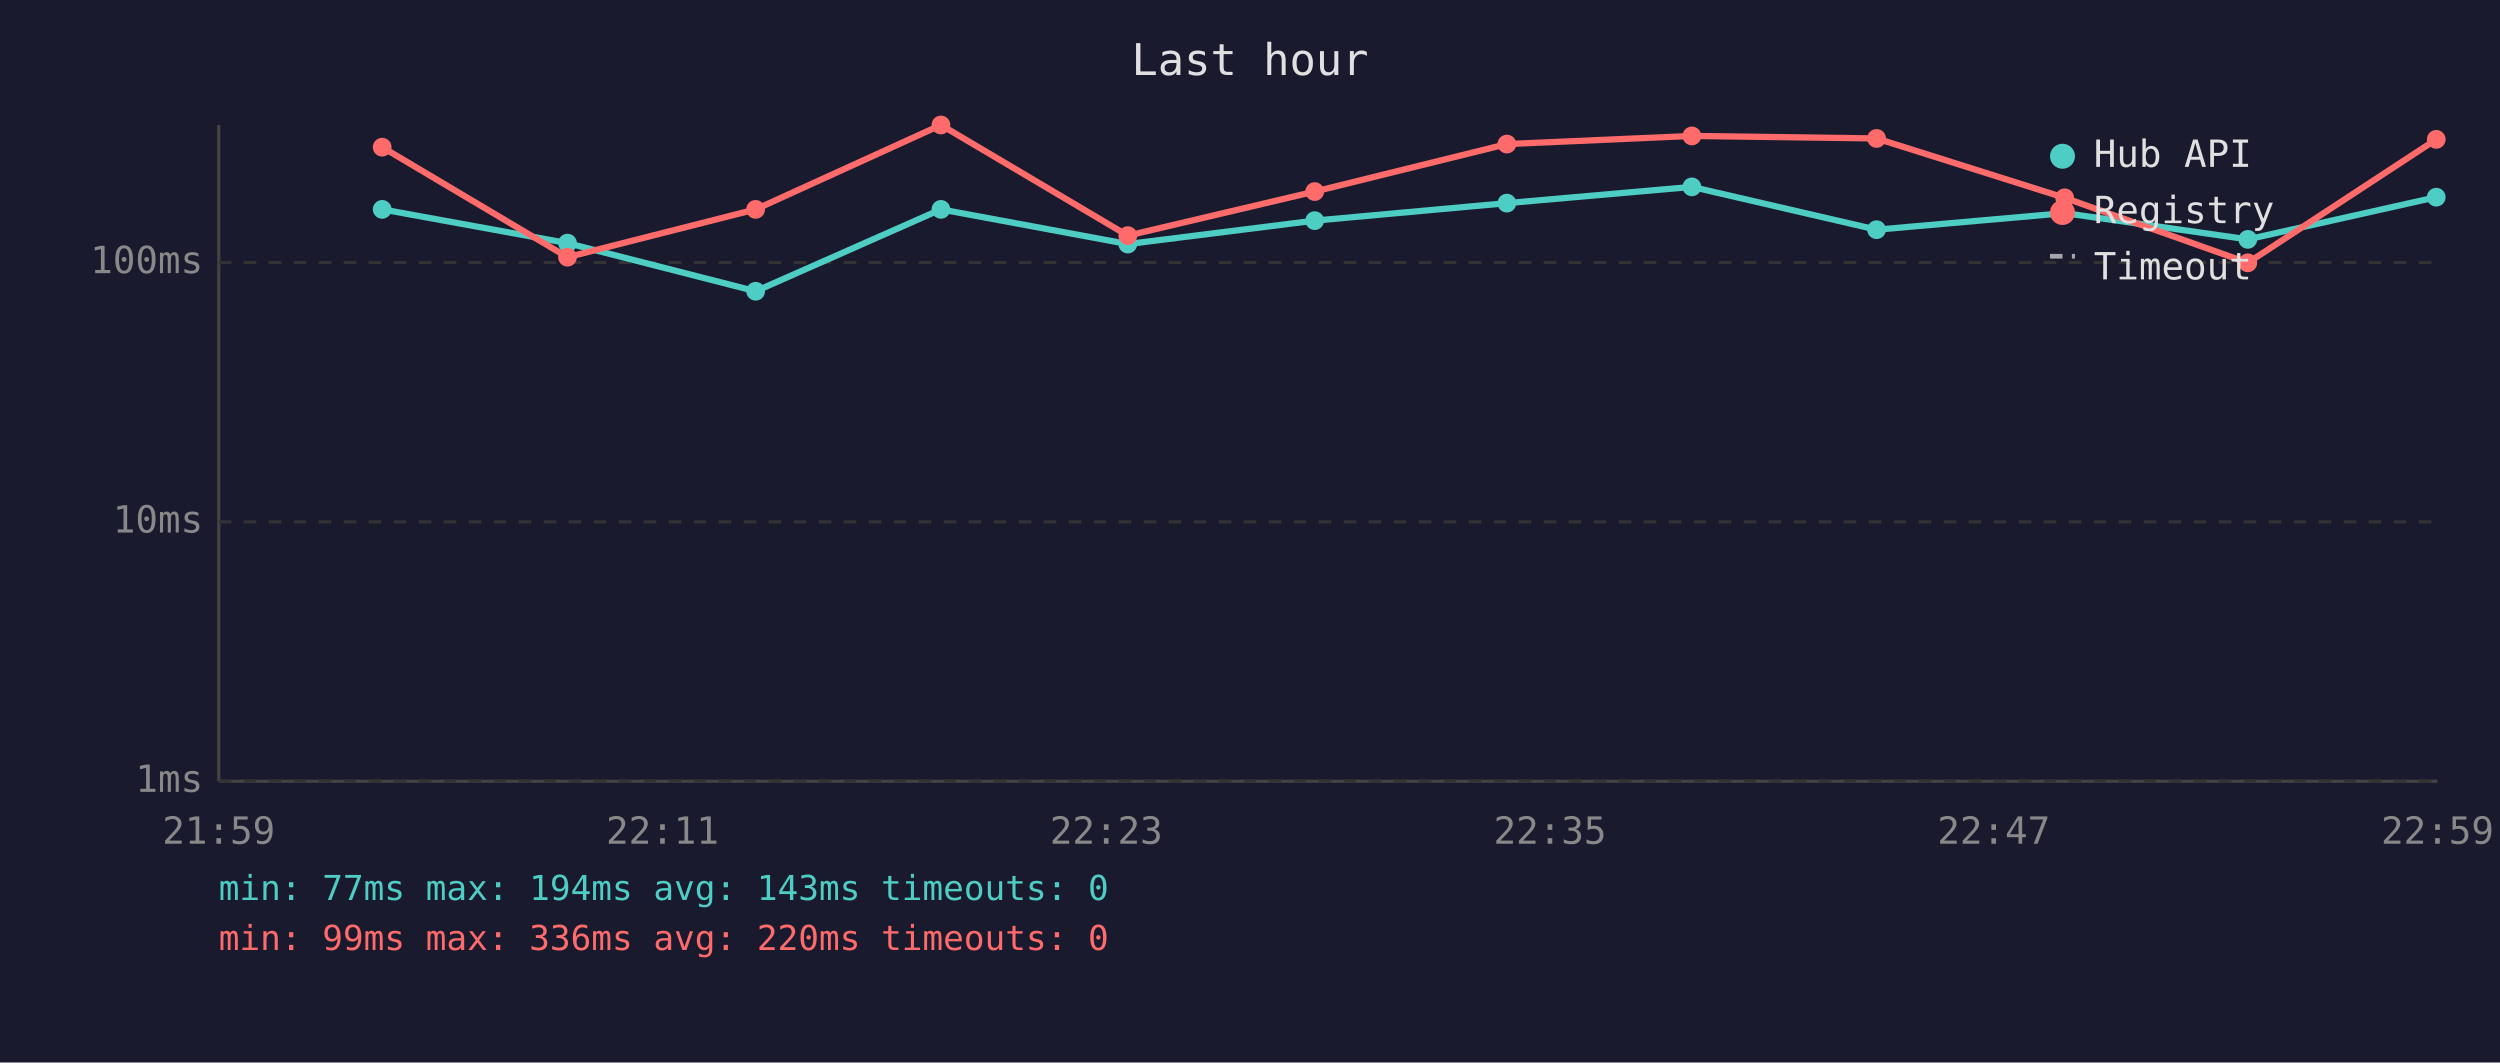
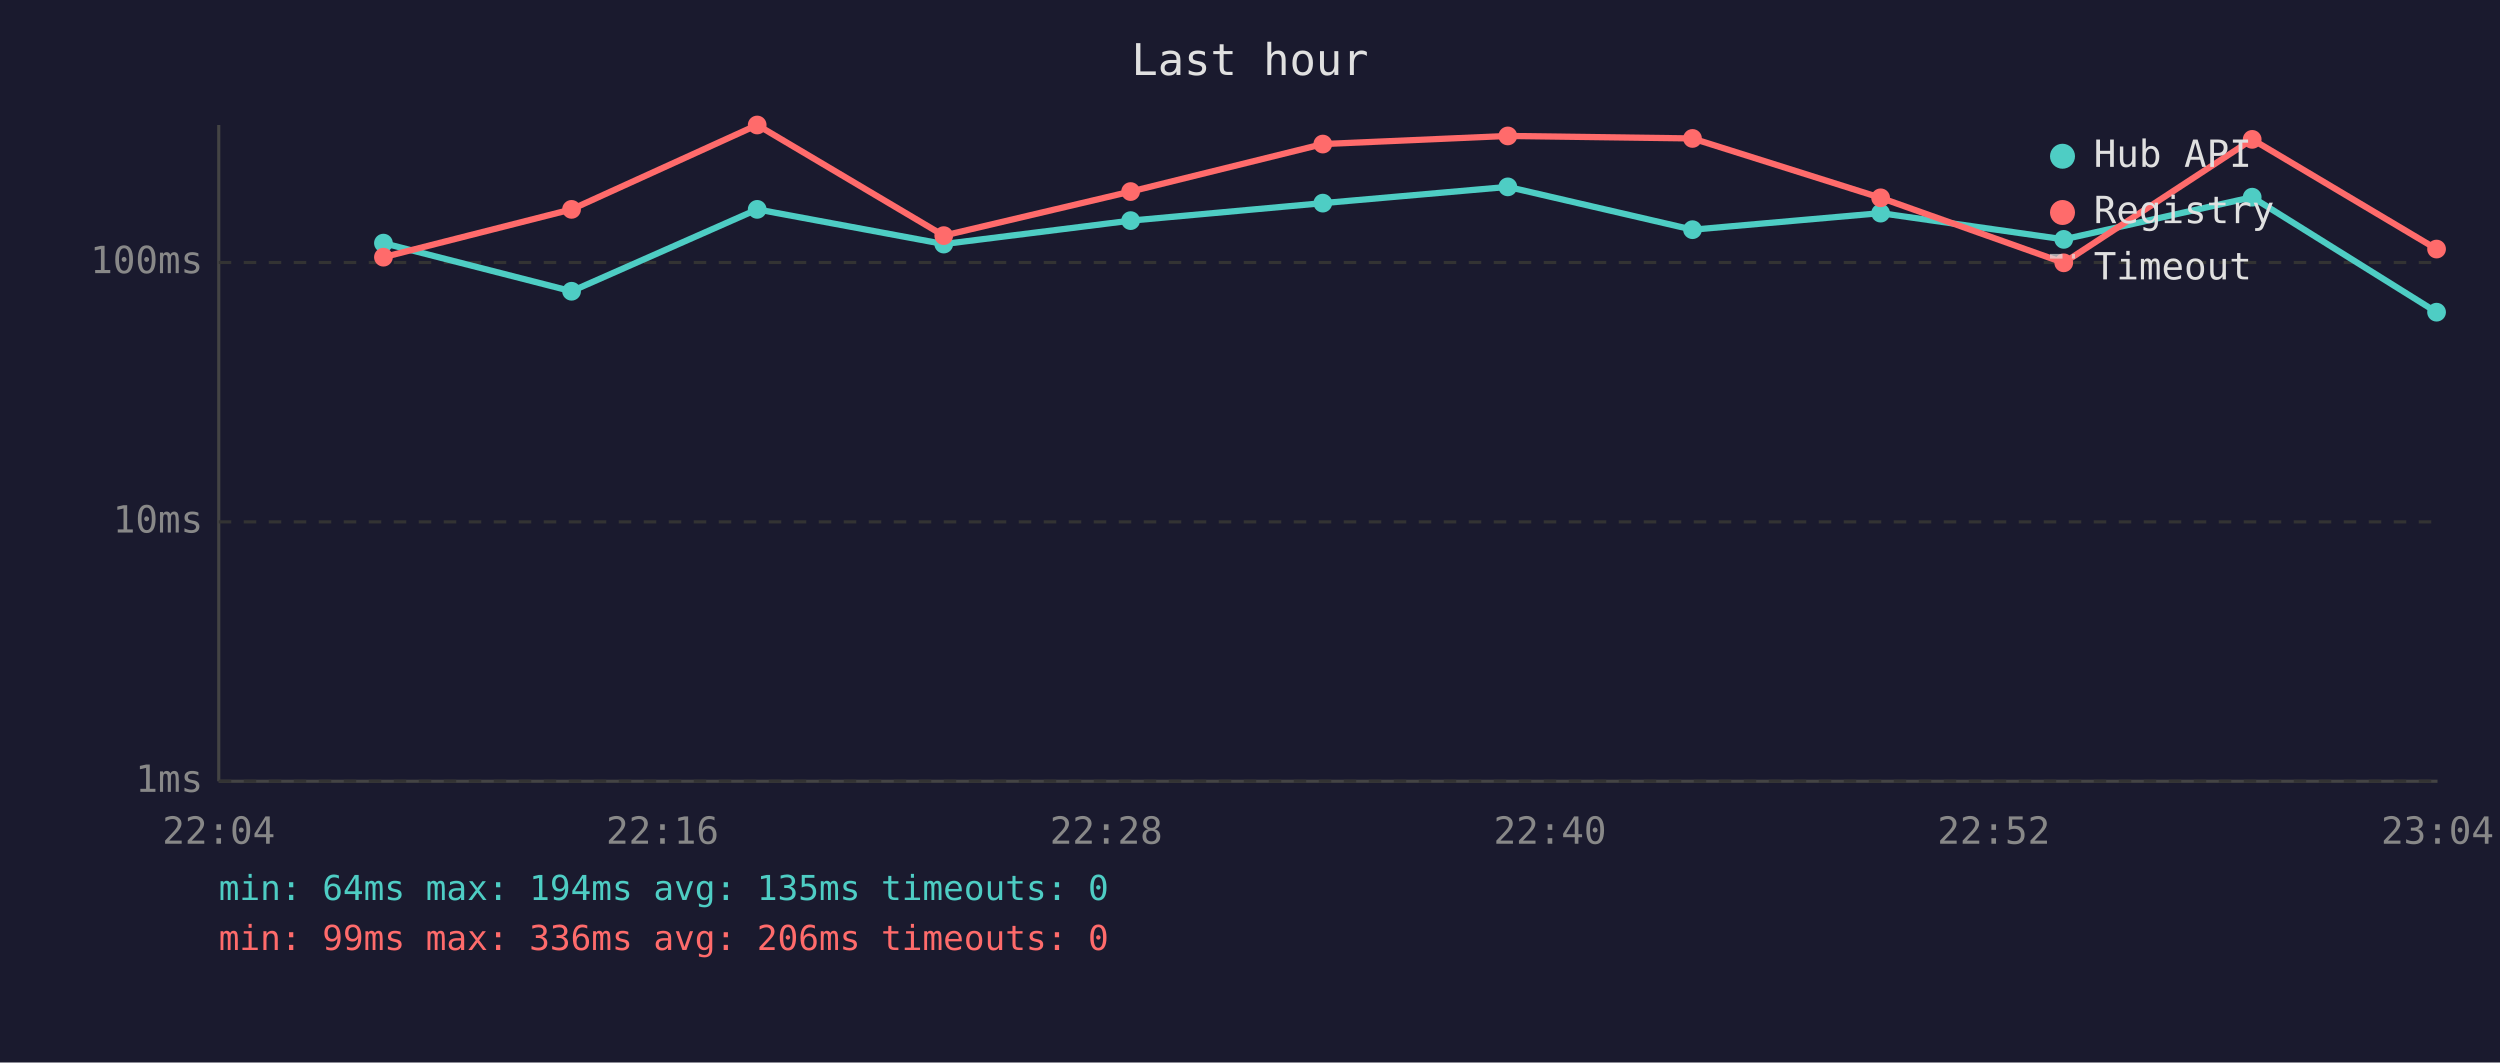
<svg xmlns="http://www.w3.org/2000/svg" viewBox="0 0 800 340" font-family="monospace" font-size="12">
  <rect width="800" height="340" fill="#1a1a2e" />
  <text x="400" y="24" fill="#e0e0e0" font-size="14" text-anchor="middle">Last hour</text>
  <line x1="70" y1="40" x2="70" y2="250" stroke="#444" stroke-width="1" />
  <line x1="70" y1="250" x2="780" y2="250" stroke="#444" stroke-width="1" />
  <line x1="70" y1="250" x2="780" y2="250" stroke="#333" stroke-width="1" stroke-dasharray="4" />
  <text x="65" y="250" fill="#888" text-anchor="end" dominant-baseline="middle">1ms</text>
  <line x1="70" y1="167" x2="780" y2="167" stroke="#333" stroke-width="1" stroke-dasharray="4" />
  <text x="65" y="167" fill="#888" text-anchor="end" dominant-baseline="middle">10ms</text>
  <line x1="70" y1="84" x2="780" y2="84" stroke="#333" stroke-width="1" stroke-dasharray="4" />
  <text x="65" y="84" fill="#888" text-anchor="end" dominant-baseline="middle">100ms</text>
-   <text x="70" y="270" fill="#888" text-anchor="middle">21:59</text>
-   <text x="212" y="270" fill="#888" text-anchor="middle">22:11</text>
-   <text x="354" y="270" fill="#888" text-anchor="middle">22:23</text>
-   <text x="496" y="270" fill="#888" text-anchor="middle">22:35</text>
-   <text x="638" y="270" fill="#888" text-anchor="middle">22:47</text>
-   <text x="780" y="270" fill="#888" text-anchor="middle">22:59</text>
-   <polyline points="122.3,67.0 181.6,77.8 241.8,93.2 301.1,67.0 360.9,78.1 420.7,70.6 482.2,65.0 541.4,59.8 600.5,73.5 660.7,68.2 719.3,76.6 779.6,63.1" fill="none" stroke="#4ecdc4" stroke-width="2" opacity="1" />
-   <circle cx="122.3" cy="67.0" r="3" fill="#4ecdc4" />
-   <circle cx="181.6" cy="77.8" r="3" fill="#4ecdc4" />
-   <circle cx="241.8" cy="93.2" r="3" fill="#4ecdc4" />
-   <circle cx="301.1" cy="67.0" r="3" fill="#4ecdc4" />
-   <circle cx="360.9" cy="78.1" r="3" fill="#4ecdc4" />
-   <circle cx="420.7" cy="70.6" r="3" fill="#4ecdc4" />
-   <circle cx="482.2" cy="65.0" r="3" fill="#4ecdc4" />
-   <circle cx="541.4" cy="59.8" r="3" fill="#4ecdc4" />
-   <circle cx="600.5" cy="73.5" r="3" fill="#4ecdc4" />
-   <circle cx="660.7" cy="68.2" r="3" fill="#4ecdc4" />
-   <circle cx="719.3" cy="76.6" r="3" fill="#4ecdc4" />
-   <circle cx="779.6" cy="63.1" r="3" fill="#4ecdc4" />
-   <polyline points="122.3,47.1 181.6,82.3 241.8,67.0 301.1,40.0 360.9,75.4 420.7,61.3 482.2,46.1 541.4,43.5 600.5,44.3 660.7,63.3 719.3,84.1 779.6,44.6" fill="none" stroke="#ff6b6b" stroke-width="2" opacity="1" />
-   <circle cx="122.3" cy="47.1" r="3" fill="#ff6b6b" />
-   <circle cx="181.6" cy="82.3" r="3" fill="#ff6b6b" />
-   <circle cx="241.8" cy="67.0" r="3" fill="#ff6b6b" />
-   <circle cx="301.1" cy="40.0" r="3" fill="#ff6b6b" />
-   <circle cx="360.9" cy="75.4" r="3" fill="#ff6b6b" />
-   <circle cx="420.7" cy="61.3" r="3" fill="#ff6b6b" />
-   <circle cx="482.2" cy="46.1" r="3" fill="#ff6b6b" />
-   <circle cx="541.4" cy="43.5" r="3" fill="#ff6b6b" />
-   <circle cx="600.5" cy="44.3" r="3" fill="#ff6b6b" />
-   <circle cx="660.7" cy="63.3" r="3" fill="#ff6b6b" />
-   <circle cx="719.3" cy="84.1" r="3" fill="#ff6b6b" />
-   <circle cx="779.6" cy="44.6" r="3" fill="#ff6b6b" />
+   <text x="70" y="270" fill="#888" text-anchor="middle">22:04</text>
+   <text x="212" y="270" fill="#888" text-anchor="middle">22:16</text>
+   <text x="354" y="270" fill="#888" text-anchor="middle">22:28</text>
+   <text x="496" y="270" fill="#888" text-anchor="middle">22:40</text>
+   <text x="638" y="270" fill="#888" text-anchor="middle">22:52</text>
+   <text x="780" y="270" fill="#888" text-anchor="middle">23:04</text>
+   <polyline points="122.7,77.8 182.9,93.2 242.3,67.0 302.0,78.1 361.8,70.6 423.3,65.0 482.5,59.8 541.6,73.5 601.8,68.2 660.4,76.6 720.7,63.1 779.7,99.9" fill="none" stroke="#4ecdc4" stroke-width="2" opacity="1" />
+   <circle cx="122.7" cy="77.8" r="3" fill="#4ecdc4" />
+   <circle cx="182.9" cy="93.2" r="3" fill="#4ecdc4" />
+   <circle cx="242.3" cy="67.0" r="3" fill="#4ecdc4" />
+   <circle cx="302.0" cy="78.1" r="3" fill="#4ecdc4" />
+   <circle cx="361.8" cy="70.6" r="3" fill="#4ecdc4" />
+   <circle cx="423.3" cy="65.0" r="3" fill="#4ecdc4" />
+   <circle cx="482.5" cy="59.8" r="3" fill="#4ecdc4" />
+   <circle cx="541.6" cy="73.5" r="3" fill="#4ecdc4" />
+   <circle cx="601.8" cy="68.2" r="3" fill="#4ecdc4" />
+   <circle cx="660.4" cy="76.6" r="3" fill="#4ecdc4" />
+   <circle cx="720.7" cy="63.1" r="3" fill="#4ecdc4" />
+   <circle cx="779.7" cy="99.9" r="3" fill="#4ecdc4" />
+   <polyline points="122.7,82.3 182.9,67.0 242.3,40.0 302.0,75.4 361.8,61.3 423.3,46.1 482.5,43.5 541.6,44.3 601.8,63.3 660.4,84.1 720.7,44.6 779.7,79.7" fill="none" stroke="#ff6b6b" stroke-width="2" opacity="1" />
+   <circle cx="122.7" cy="82.3" r="3" fill="#ff6b6b" />
+   <circle cx="182.9" cy="67.0" r="3" fill="#ff6b6b" />
+   <circle cx="242.3" cy="40.0" r="3" fill="#ff6b6b" />
+   <circle cx="302.0" cy="75.4" r="3" fill="#ff6b6b" />
+   <circle cx="361.8" cy="61.3" r="3" fill="#ff6b6b" />
+   <circle cx="423.3" cy="46.1" r="3" fill="#ff6b6b" />
+   <circle cx="482.5" cy="43.5" r="3" fill="#ff6b6b" />
+   <circle cx="541.6" cy="44.3" r="3" fill="#ff6b6b" />
+   <circle cx="601.8" cy="63.3" r="3" fill="#ff6b6b" />
+   <circle cx="660.4" cy="84.1" r="3" fill="#ff6b6b" />
+   <circle cx="720.7" cy="44.6" r="3" fill="#ff6b6b" />
+   <circle cx="779.7" cy="79.7" r="3" fill="#ff6b6b" />
  <circle cx="660" cy="50" r="4" fill="#4ecdc4" />
  <text x="670" y="50" fill="#e0e0e0" dominant-baseline="middle">Hub API</text>
  <circle cx="660" cy="68" r="4" fill="#ff6b6b" />
  <text x="670" y="68" fill="#e0e0e0" dominant-baseline="middle">Registry</text>
  <line x1="656" y1="82" x2="664" y2="82" stroke="#e0e0e0" stroke-width="1.5" stroke-dasharray="4,3" opacity="0.7" />
  <text x="670" y="86" fill="#e0e0e0" dominant-baseline="middle">Timeout</text>
-   <text x="70" y="288" fill="#4ecdc4" font-size="11">min: 77ms  max: 194ms  avg: 143ms  timeouts: 0</text>
-   <text x="70" y="304" fill="#ff6b6b" font-size="11">min: 99ms  max: 336ms  avg: 220ms  timeouts: 0</text>
+   <text x="70" y="288" fill="#4ecdc4" font-size="11">min: 64ms  max: 194ms  avg: 135ms  timeouts: 0</text>
+   <text x="70" y="304" fill="#ff6b6b" font-size="11">min: 99ms  max: 336ms  avg: 206ms  timeouts: 0</text>
</svg>
